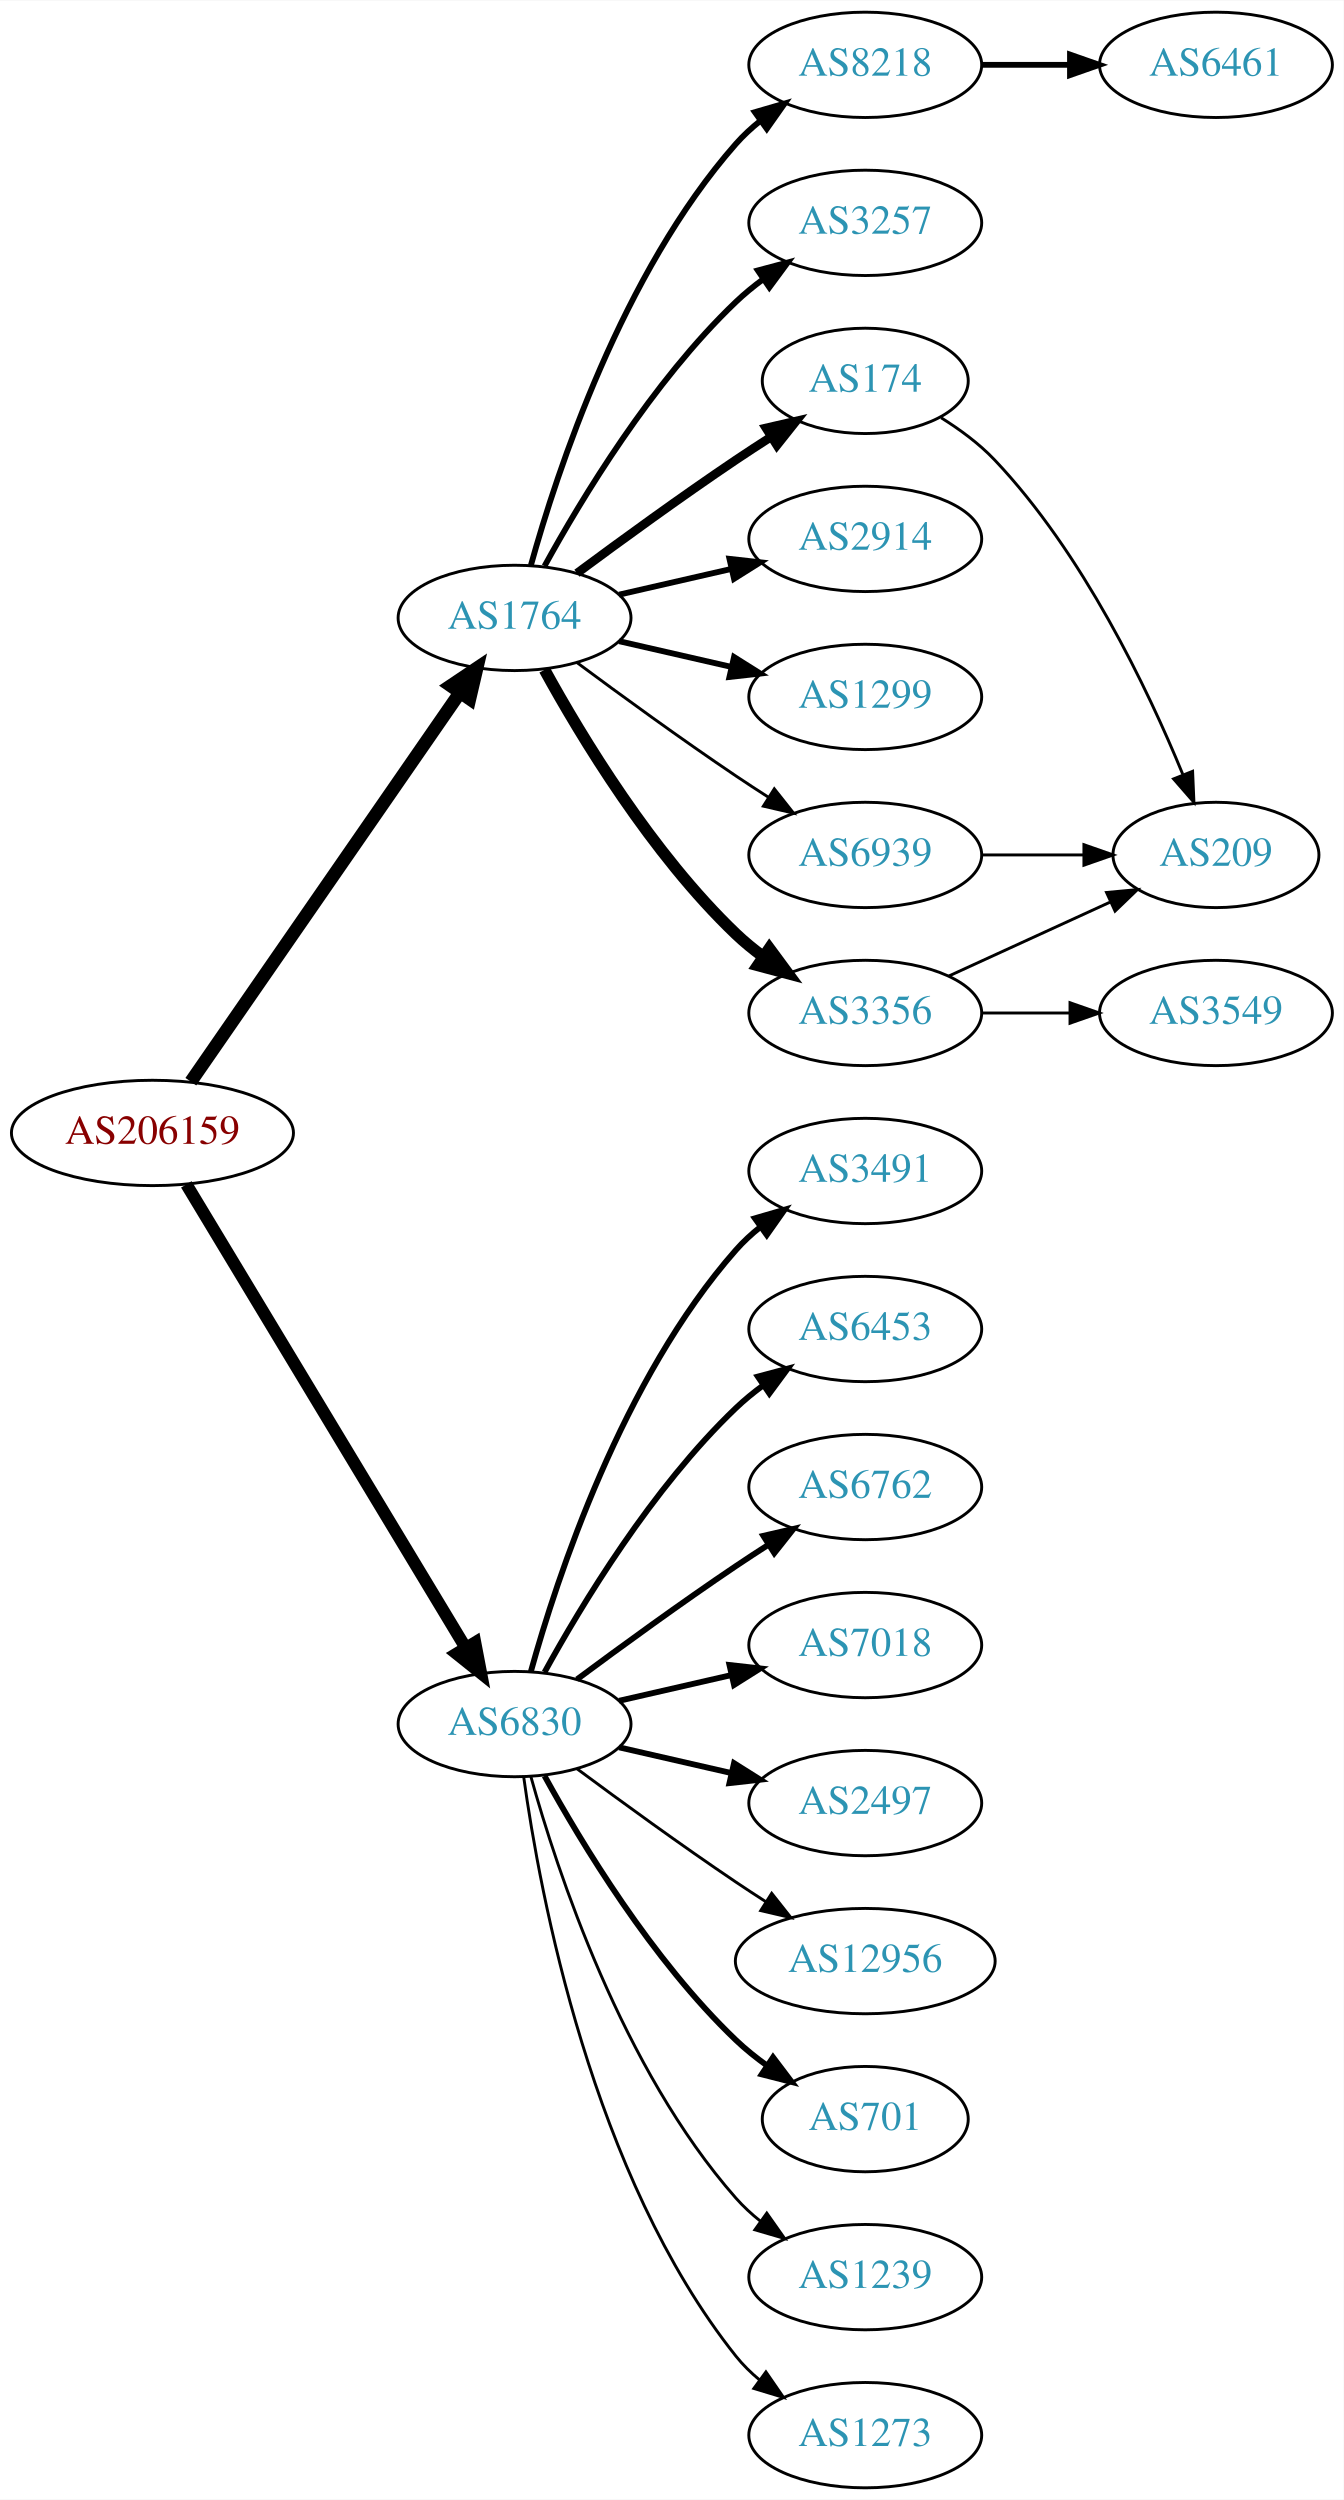
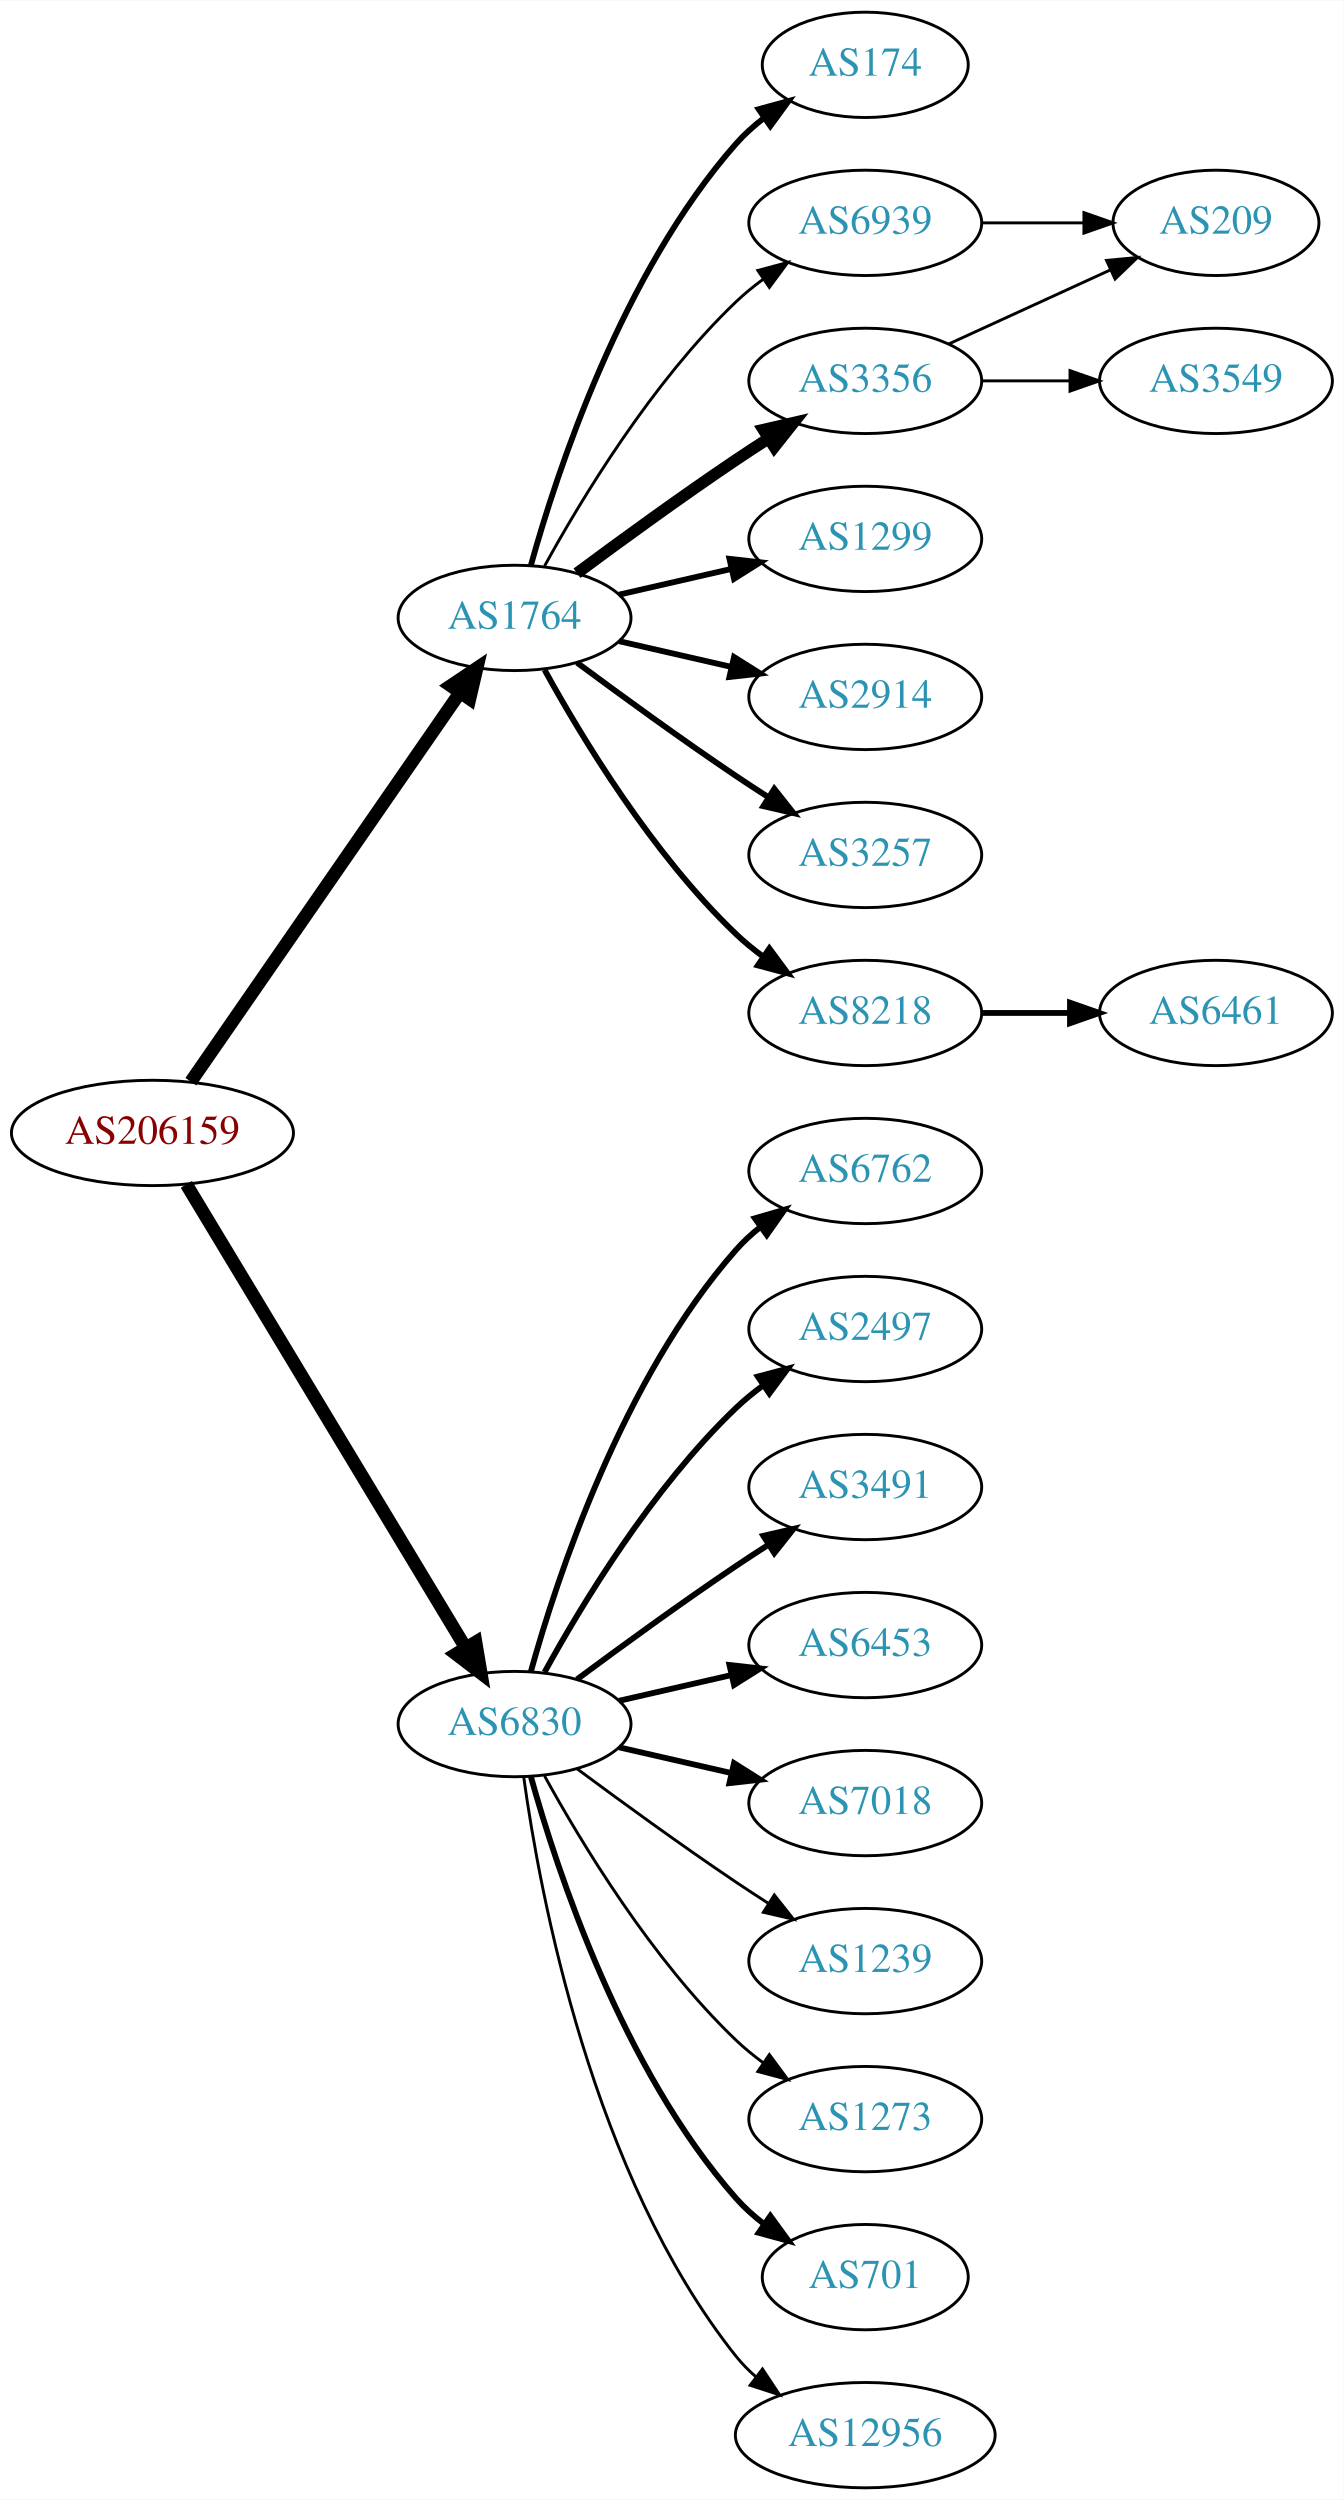
<svg xmlns="http://www.w3.org/2000/svg" xmlns:xlink="http://www.w3.org/1999/xlink" width="459pt" height="854pt" viewBox="0.00 0.00 459.17 854.00">
  <g id="graph0" class="graph" transform="scale(1 1) rotate(0) translate(4 850)">
    <polygon fill="white" stroke="none" points="-4,4 -4,-850 455.17,-850 455.17,4 -4,4" />
    <g id="node1" class="node">
      <g id="a_node1">
        <a xlink:href="/asn/206159" xlink:title="AS206159 ~ VAO-AS [AT]">
          <ellipse fill="#ffffff" stroke="black" cx="48.096" cy="-463" rx="48.192" ry="18" />
          <text text-anchor="middle" x="48.096" y="-459.3" font-family="Times,serif" font-size="14.00" fill="#880000">AS206159</text>
        </a>
      </g>
    </g>
    <g id="node2" class="node">
      <g id="a_node2">
        <a xlink:href="/asn/1764" xlink:title="AS1764 ~ NEXTLAYER-AS [AT]">
          <ellipse fill="#ffffff" stroke="black" cx="171.838" cy="-639" rx="39.794" ry="18" />
          <text text-anchor="middle" x="171.838" y="-635.3" font-family="Times,serif" font-size="14.00" fill="#2c94b3">AS1764</text>
        </a>
      </g>
    </g>
    <g id="edge1" class="edge">
      <path fill="none" stroke="black" stroke-width="4.5" d="M61.214,-480.519C82.782,-511.699 127.916,-576.948 153.023,-613.245" />
      <polygon fill="black" stroke="black" stroke-width="4.5" points="150.021,-615.827 158.948,-621.811 156.498,-611.347 150.021,-615.827" />
    </g>
    <g id="node3" class="node">
      <g id="a_node3">
        <a xlink:href="/asn/6830" xlink:title="AS6830 ~ LGI-UPC [AT]">
          <ellipse fill="#ffffff" stroke="black" cx="171.838" cy="-261" rx="39.794" ry="18" />
          <text text-anchor="middle" x="171.838" y="-257.3" font-family="Times,serif" font-size="14.00" fill="#2c94b3">AS6830</text>
        </a>
      </g>
    </g>
    <g id="edge2" class="edge">
-       <path fill="none" stroke="black" stroke-width="4.219" d="M59.687,-445.427C81.146,-409.821 129.854,-329.002 155.064,-287.173" />
-       <polygon fill="black" stroke="black" stroke-width="4.219" points="158.358,-288.859 160.358,-278.388 152.035,-285.048 158.358,-288.859" />
+       <path fill="none" stroke="black" stroke-width="4.5" d="M59.687,-445.427C81.146,-409.821 129.854,-329.002 155.064,-287.173" />
+       <polygon fill="black" stroke="black" stroke-width="4.5" points="158.569,-288.986 160.358,-278.388 151.824,-284.921 158.569,-288.986" />
    </g>
    <g id="node4" class="node">
      <g id="a_node4">
-         <a xlink:href="/asn/8218" xlink:title="AS8218 ~ legacy Neotelecoms [FR]">
-           <ellipse fill="#ffffff" stroke="black" cx="291.681" cy="-828" rx="39.794" ry="18" />
-           <text text-anchor="middle" x="291.681" y="-824.3" font-family="Times,serif" font-size="14.00" fill="#2c94b3">AS8218</text>
+         <a xlink:href="/asn/3356" xlink:title="AS3356 ~ Level 3 Parent, LLC [US]">
+           <ellipse fill="#ffffff" stroke="black" cx="291.681" cy="-720" rx="39.794" ry="18" />
+           <text text-anchor="middle" x="291.681" y="-716.3" font-family="Times,serif" font-size="14.00" fill="#2c94b3">AS3356</text>
        </a>
      </g>
    </g>
    <g id="edge3" class="edge">
-       <path fill="none" stroke="black" stroke-width="2" d="M177.411,-656.946C186.317,-688.995 208.601,-756.842 247.484,-801 249.968,-803.821 252.818,-806.449 255.844,-808.871" />
-       <polygon fill="black" stroke="black" stroke-width="2" points="253.961,-811.828 264.133,-814.791 258.029,-806.131 253.961,-811.828" />
+       <path fill="none" stroke="black" stroke-width="4" d="M193.168,-654.277C208.031,-665.304 228.775,-680.407 247.484,-693 251.033,-695.389 254.784,-697.839 258.532,-700.242" />
+       <polygon fill="black" stroke="black" stroke-width="4" points="256.858,-703.325 267.181,-705.712 260.6,-697.409 256.858,-703.325" />
    </g>
    <g id="node5" class="node">
      <g id="a_node5">
-         <a xlink:href="/asn/3257" xlink:title="AS3257 ~ GTT [DE]">
-           <ellipse fill="#ffffff" stroke="black" cx="291.681" cy="-774" rx="39.794" ry="18" />
-           <text text-anchor="middle" x="291.681" y="-770.3" font-family="Times,serif" font-size="14.00" fill="#2c94b3">AS3257</text>
+         <a xlink:href="/asn/1299" xlink:title="AS1299 ~ Telia Carrier [EU]">
+           <ellipse fill="#ffffff" stroke="black" cx="291.681" cy="-666" rx="39.794" ry="18" />
+           <text text-anchor="middle" x="291.681" y="-662.3" font-family="Times,serif" font-size="14.00" fill="#2c94b3">AS1299</text>
        </a>
      </g>
    </g>
    <g id="edge4" class="edge">
-       <path fill="none" stroke="black" stroke-width="2" d="M182.079,-656.713C194.625,-679.561 218.802,-719.611 247.484,-747 250.353,-749.739 253.542,-752.347 256.851,-754.785" />
-       <polygon fill="black" stroke="black" stroke-width="2" points="254.974,-757.742 265.21,-760.477 258.914,-751.956 254.974,-757.742" />
+       <path fill="none" stroke="black" stroke-width="2" d="M207.557,-646.955C219.557,-649.704 233.178,-652.825 245.871,-655.733" />
+       <polygon fill="black" stroke="black" stroke-width="2" points="245.273,-659.187 255.802,-658.009 246.836,-652.364 245.273,-659.187" />
    </g>
    <g id="node6" class="node">
      <g id="a_node6">
-         <a xlink:href="/asn/174" xlink:title="AS174 ~ Cogent Communications [US]">
-           <ellipse fill="#ffffff" stroke="black" cx="291.681" cy="-720" rx="35.194" ry="18" />
-           <text text-anchor="middle" x="291.681" y="-716.3" font-family="Times,serif" font-size="14.00" fill="#2c94b3">AS174</text>
+         <a xlink:href="/asn/2914" xlink:title="AS2914 ~ NTT America, Inc. [US]">
+           <ellipse fill="#ffffff" stroke="black" cx="291.681" cy="-612" rx="39.794" ry="18" />
+           <text text-anchor="middle" x="291.681" y="-608.3" font-family="Times,serif" font-size="14.00" fill="#2c94b3">AS2914</text>
        </a>
      </g>
    </g>
    <g id="edge5" class="edge">
-       <path fill="none" stroke="black" stroke-width="3" d="M193.168,-654.277C208.031,-665.304 228.775,-680.407 247.484,-693 251.302,-695.569 255.352,-698.21 259.382,-700.786" />
-       <polygon fill="black" stroke="black" stroke-width="3" points="257.751,-703.895 268.076,-706.271 261.486,-697.975 257.751,-703.895" />
+       <path fill="none" stroke="black" stroke-width="2" d="M207.557,-631.045C219.557,-628.296 233.178,-625.175 245.871,-622.267" />
+       <polygon fill="black" stroke="black" stroke-width="2" points="246.836,-625.636 255.802,-619.991 245.273,-618.813 246.836,-625.636" />
    </g>
    <g id="node7" class="node">
      <g id="a_node7">
-         <a xlink:href="/asn/2914" xlink:title="AS2914 ~ NTT America, Inc. [US]">
-           <ellipse fill="#ffffff" stroke="black" cx="291.681" cy="-666" rx="39.794" ry="18" />
-           <text text-anchor="middle" x="291.681" y="-662.3" font-family="Times,serif" font-size="14.00" fill="#2c94b3">AS2914</text>
+         <a xlink:href="/asn/3257" xlink:title="AS3257 ~ GTT [DE]">
+           <ellipse fill="#ffffff" stroke="black" cx="291.681" cy="-558" rx="39.794" ry="18" />
+           <text text-anchor="middle" x="291.681" y="-554.3" font-family="Times,serif" font-size="14.00" fill="#2c94b3">AS3257</text>
        </a>
      </g>
    </g>
    <g id="edge6" class="edge">
-       <path fill="none" stroke="black" stroke-width="2" d="M207.557,-646.955C219.557,-649.704 233.178,-652.825 245.871,-655.733" />
-       <polygon fill="black" stroke="black" stroke-width="2" points="245.273,-659.187 255.802,-658.009 246.836,-652.364 245.273,-659.187" />
+       <path fill="none" stroke="black" stroke-width="2" d="M193.168,-623.723C208.031,-612.696 228.775,-597.593 247.484,-585 251.033,-582.611 254.784,-580.161 258.532,-577.758" />
+       <polygon fill="black" stroke="black" stroke-width="2" points="260.6,-580.591 267.181,-572.288 256.858,-574.675 260.6,-580.591" />
    </g>
    <g id="node8" class="node">
      <g id="a_node8">
-         <a xlink:href="/asn/1299" xlink:title="AS1299 ~ Telia Carrier [EU]">
-           <ellipse fill="#ffffff" stroke="black" cx="291.681" cy="-612" rx="39.794" ry="18" />
-           <text text-anchor="middle" x="291.681" y="-608.3" font-family="Times,serif" font-size="14.00" fill="#2c94b3">AS1299</text>
+         <a xlink:href="/asn/8218" xlink:title="AS8218 ~ legacy Neotelecoms [FR]">
+           <ellipse fill="#ffffff" stroke="black" cx="291.681" cy="-504" rx="39.794" ry="18" />
+           <text text-anchor="middle" x="291.681" y="-500.3" font-family="Times,serif" font-size="14.00" fill="#2c94b3">AS8218</text>
        </a>
      </g>
    </g>
    <g id="edge7" class="edge">
-       <path fill="none" stroke="black" stroke-width="2" d="M207.557,-631.045C219.557,-628.296 233.178,-625.175 245.871,-622.267" />
-       <polygon fill="black" stroke="black" stroke-width="2" points="246.836,-625.636 255.802,-619.991 245.273,-618.813 246.836,-625.636" />
+       <path fill="none" stroke="black" stroke-width="2" d="M182.079,-621.287C194.625,-598.439 218.802,-558.389 247.484,-531 250.353,-528.261 253.542,-525.653 256.851,-523.215" />
+       <polygon fill="black" stroke="black" stroke-width="2" points="258.914,-526.044 265.21,-517.523 254.974,-520.258 258.914,-526.044" />
    </g>
    <g id="node9" class="node">
      <g id="a_node9">
-         <a xlink:href="/asn/3356" xlink:title="AS3356 ~ Level 3 Parent, LLC [US]">
-           <ellipse fill="#ffffff" stroke="black" cx="291.681" cy="-504" rx="39.794" ry="18" />
-           <text text-anchor="middle" x="291.681" y="-500.3" font-family="Times,serif" font-size="14.00" fill="#2c94b3">AS3356</text>
+         <a xlink:href="/asn/174" xlink:title="AS174 ~ Cogent Communications [US]">
+           <ellipse fill="#ffffff" stroke="black" cx="291.681" cy="-828" rx="35.194" ry="18" />
+           <text text-anchor="middle" x="291.681" y="-824.3" font-family="Times,serif" font-size="14.00" fill="#2c94b3">AS174</text>
        </a>
      </g>
    </g>
    <g id="edge8" class="edge">
-       <path fill="none" stroke="black" stroke-width="4" d="M182.079,-621.287C194.625,-598.439 218.802,-558.389 247.484,-531 250.353,-528.261 253.542,-525.653 256.851,-523.215" />
-       <polygon fill="black" stroke="black" stroke-width="4" points="258.914,-526.044 265.21,-517.523 254.974,-520.258 258.914,-526.044" />
+       <path fill="none" stroke="black" stroke-width="2" d="M177.411,-656.946C186.317,-688.995 208.601,-756.842 247.484,-801 250.312,-804.211 253.613,-807.172 257.108,-809.864" />
+       <polygon fill="black" stroke="black" stroke-width="2" points="255.265,-812.845 265.483,-815.645 259.242,-807.084 255.265,-812.845" />
    </g>
    <g id="node10" class="node">
      <g id="a_node10">
        <a xlink:href="/asn/6939" xlink:title="AS6939 ~ Hurricane Electric LLC [US]">
-           <ellipse fill="#ffffff" stroke="black" cx="291.681" cy="-558" rx="39.794" ry="18" />
-           <text text-anchor="middle" x="291.681" y="-554.3" font-family="Times,serif" font-size="14.00" fill="#2c94b3">AS6939</text>
+           <ellipse fill="#ffffff" stroke="black" cx="291.681" cy="-774" rx="39.794" ry="18" />
+           <text text-anchor="middle" x="291.681" y="-770.3" font-family="Times,serif" font-size="14.00" fill="#2c94b3">AS6939</text>
        </a>
      </g>
    </g>
    <g id="edge9" class="edge">
-       <path fill="none" stroke="black" d="M193.168,-623.723C208.031,-612.696 228.775,-597.593 247.484,-585 251.033,-582.611 254.784,-580.161 258.532,-577.758" />
-       <polygon fill="black" stroke="black" points="260.6,-580.591 267.181,-572.288 256.858,-574.675 260.6,-580.591" />
+       <path fill="none" stroke="black" d="M182.079,-656.713C194.625,-679.561 218.802,-719.611 247.484,-747 250.353,-749.739 253.542,-752.347 256.851,-754.785" />
+       <polygon fill="black" stroke="black" points="254.974,-757.742 265.21,-760.477 258.914,-751.956 254.974,-757.742" />
    </g>
    <g id="node14" class="node">
      <g id="a_node14">
-         <a xlink:href="/asn/3491" xlink:title="AS3491 ~ PCCW Global, Inc. [US]">
-           <ellipse fill="#ffffff" stroke="black" cx="291.681" cy="-450" rx="39.794" ry="18" />
-           <text text-anchor="middle" x="291.681" y="-446.3" font-family="Times,serif" font-size="14.00" fill="#2c94b3">AS3491</text>
+         <a xlink:href="/asn/701" xlink:title="AS701 ~ UUNET [US]">
+           <ellipse fill="#ffffff" stroke="black" cx="291.681" cy="-72" rx="35.194" ry="18" />
+           <text text-anchor="middle" x="291.681" y="-68.3" font-family="Times,serif" font-size="14.00" fill="#2c94b3">AS701</text>
        </a>
      </g>
    </g>
    <g id="edge13" class="edge">
-       <path fill="none" stroke="black" stroke-width="2" d="M177.411,-278.946C186.317,-310.995 208.601,-378.842 247.484,-423 249.968,-425.821 252.818,-428.449 255.844,-430.871" />
-       <polygon fill="black" stroke="black" stroke-width="2" points="253.961,-433.828 264.133,-436.791 258.029,-428.131 253.961,-433.828" />
+       <path fill="none" stroke="black" stroke-width="2" d="M177.411,-243.054C186.317,-211.005 208.601,-143.158 247.484,-99 250.312,-95.789 253.613,-92.828 257.108,-90.136" />
+       <polygon fill="black" stroke="black" stroke-width="2" points="259.242,-92.916 265.483,-84.355 255.265,-87.155 259.242,-92.916" />
    </g>
    <g id="node15" class="node">
      <g id="a_node15">
-         <a xlink:href="/asn/6453" xlink:title="AS6453 ~ TATA COMMUNICATIONS (AMERICA) INC [US]">
-           <ellipse fill="#ffffff" stroke="black" cx="291.681" cy="-396" rx="39.794" ry="18" />
-           <text text-anchor="middle" x="291.681" y="-392.3" font-family="Times,serif" font-size="14.00" fill="#2c94b3">AS6453</text>
+         <a xlink:href="/asn/12956" xlink:title="AS12956 ~ TELXIUS [ES]">
+           <ellipse fill="#ffffff" stroke="black" cx="291.681" cy="-18" rx="44.393" ry="18" />
+           <text text-anchor="middle" x="291.681" y="-14.3" font-family="Times,serif" font-size="14.00" fill="#2c94b3">AS12956</text>
        </a>
      </g>
    </g>
    <g id="edge14" class="edge">
-       <path fill="none" stroke="black" stroke-width="2" d="M182.079,-278.713C194.625,-301.561 218.802,-341.611 247.484,-369 250.353,-371.739 253.542,-374.347 256.851,-376.785" />
-       <polygon fill="black" stroke="black" stroke-width="2" points="254.974,-379.742 265.21,-382.477 258.914,-373.956 254.974,-379.742" />
+       <path fill="none" stroke="black" d="M174.977,-242.83C180.477,-203.026 198.303,-106.767 247.484,-45 249.523,-42.44 251.874,-40.056 254.406,-37.851" />
+       <polygon fill="black" stroke="black" points="256.561,-40.609 262.407,-31.773 252.327,-35.035 256.561,-40.609" />
    </g>
    <g id="node16" class="node">
      <g id="a_node16">
        <a xlink:href="/asn/6762" xlink:title="AS6762 ~ TELECOM ITALIA SPARKLE S.p.A. [IT]">
+           <ellipse fill="#ffffff" stroke="black" cx="291.681" cy="-450" rx="39.794" ry="18" />
+           <text text-anchor="middle" x="291.681" y="-446.3" font-family="Times,serif" font-size="14.00" fill="#2c94b3">AS6762</text>
+         </a>
+       </g>
+     </g>
+     <g id="edge15" class="edge">
+       <path fill="none" stroke="black" stroke-width="2" d="M177.411,-278.946C186.317,-310.995 208.601,-378.842 247.484,-423 249.968,-425.821 252.818,-428.449 255.844,-430.871" />
+       <polygon fill="black" stroke="black" stroke-width="2" points="253.961,-433.828 264.133,-436.791 258.029,-428.131 253.961,-433.828" />
+     </g>
+     <g id="node17" class="node">
+       <g id="a_node17">
+         <a xlink:href="/asn/2497" xlink:title="AS2497 ~ Internet Initiative Japan Inc. [JP]">
+           <ellipse fill="#ffffff" stroke="black" cx="291.681" cy="-396" rx="39.794" ry="18" />
+           <text text-anchor="middle" x="291.681" y="-392.3" font-family="Times,serif" font-size="14.00" fill="#2c94b3">AS2497</text>
+         </a>
+       </g>
+     </g>
+     <g id="edge16" class="edge">
+       <path fill="none" stroke="black" stroke-width="2" d="M182.079,-278.713C194.625,-301.561 218.802,-341.611 247.484,-369 250.353,-371.739 253.542,-374.347 256.851,-376.785" />
+       <polygon fill="black" stroke="black" stroke-width="2" points="254.974,-379.742 265.21,-382.477 258.914,-373.956 254.974,-379.742" />
+     </g>
+     <g id="node18" class="node">
+       <g id="a_node18">
+         <a xlink:href="/asn/3491" xlink:title="AS3491 ~ PCCW Global, Inc. [US]">
          <ellipse fill="#ffffff" stroke="black" cx="291.681" cy="-342" rx="39.794" ry="18" />
-           <text text-anchor="middle" x="291.681" y="-338.3" font-family="Times,serif" font-size="14.00" fill="#2c94b3">AS6762</text>
-         </a>
-       </g>
-     </g>
-     <g id="edge15" class="edge">
+           <text text-anchor="middle" x="291.681" y="-338.3" font-family="Times,serif" font-size="14.00" fill="#2c94b3">AS3491</text>
+         </a>
+       </g>
+     </g>
+     <g id="edge17" class="edge">
      <path fill="none" stroke="black" stroke-width="2" d="M193.168,-276.277C208.031,-287.304 228.775,-302.407 247.484,-315 251.033,-317.389 254.784,-319.839 258.532,-322.242" />
      <polygon fill="black" stroke="black" stroke-width="2" points="256.858,-325.325 267.181,-327.712 260.6,-319.409 256.858,-325.325" />
    </g>
-     <g id="node17" class="node">
-       <g id="a_node17">
-         <a xlink:href="/asn/7018" xlink:title="AS7018 ~ AT&amp;T Services, Inc. [US]">
+     <g id="node19" class="node">
+       <g id="a_node19">
+         <a xlink:href="/asn/6453" xlink:title="AS6453 ~ TATA COMMUNICATIONS (AMERICA) INC [US]">
          <ellipse fill="#ffffff" stroke="black" cx="291.681" cy="-288" rx="39.794" ry="18" />
-           <text text-anchor="middle" x="291.681" y="-284.3" font-family="Times,serif" font-size="14.00" fill="#2c94b3">AS7018</text>
-         </a>
-       </g>
-     </g>
-     <g id="edge16" class="edge">
+           <text text-anchor="middle" x="291.681" y="-284.3" font-family="Times,serif" font-size="14.00" fill="#2c94b3">AS6453</text>
+         </a>
+       </g>
+     </g>
+     <g id="edge18" class="edge">
      <path fill="none" stroke="black" stroke-width="2" d="M207.557,-268.955C219.557,-271.704 233.178,-274.825 245.871,-277.733" />
      <polygon fill="black" stroke="black" stroke-width="2" points="245.273,-281.187 255.802,-280.009 246.836,-274.364 245.273,-281.187" />
    </g>
-     <g id="node18" class="node">
-       <g id="a_node18">
-         <a xlink:href="/asn/2497" xlink:title="AS2497 ~ Internet Initiative Japan Inc. [JP]">
+     <g id="node20" class="node">
+       <g id="a_node20">
+         <a xlink:href="/asn/7018" xlink:title="AS7018 ~ AT&amp;T Services, Inc. [US]">
          <ellipse fill="#ffffff" stroke="black" cx="291.681" cy="-234" rx="39.794" ry="18" />
-           <text text-anchor="middle" x="291.681" y="-230.3" font-family="Times,serif" font-size="14.00" fill="#2c94b3">AS2497</text>
-         </a>
-       </g>
-     </g>
-     <g id="edge17" class="edge">
+           <text text-anchor="middle" x="291.681" y="-230.3" font-family="Times,serif" font-size="14.00" fill="#2c94b3">AS7018</text>
+         </a>
+       </g>
+     </g>
+     <g id="edge19" class="edge">
      <path fill="none" stroke="black" stroke-width="2" d="M207.557,-253.045C219.557,-250.296 233.178,-247.175 245.871,-244.267" />
      <polygon fill="black" stroke="black" stroke-width="2" points="246.836,-247.636 255.802,-241.991 245.273,-240.813 246.836,-247.636" />
-     </g>
-     <g id="node19" class="node">
-       <g id="a_node19">
-         <a xlink:href="/asn/12956" xlink:title="AS12956 ~ TELXIUS [ES]">
-           <ellipse fill="#ffffff" stroke="black" cx="291.681" cy="-180" rx="44.393" ry="18" />
-           <text text-anchor="middle" x="291.681" y="-176.3" font-family="Times,serif" font-size="14.00" fill="#2c94b3">AS12956</text>
-         </a>
-       </g>
-     </g>
-     <g id="edge18" class="edge">
-       <path fill="none" stroke="black" d="M193.168,-245.723C208.031,-234.696 228.775,-219.593 247.484,-207 250.774,-204.785 254.237,-202.518 257.711,-200.285" />
-       <polygon fill="black" stroke="black" points="259.708,-203.163 266.279,-194.852 255.959,-197.252 259.708,-203.163" />
-     </g>
-     <g id="node20" class="node">
-       <g id="a_node20">
-         <a xlink:href="/asn/701" xlink:title="AS701 ~ UUNET [US]">
-           <ellipse fill="#ffffff" stroke="black" cx="291.681" cy="-126" rx="35.194" ry="18" />
-           <text text-anchor="middle" x="291.681" y="-122.3" font-family="Times,serif" font-size="14.00" fill="#2c94b3">AS701</text>
-         </a>
-       </g>
-     </g>
-     <g id="edge19" class="edge">
-       <path fill="none" stroke="black" stroke-width="2" d="M182.079,-243.287C194.625,-220.439 218.802,-180.389 247.484,-153 250.738,-149.893 254.405,-146.954 258.192,-144.24" />
-       <polygon fill="black" stroke="black" stroke-width="2" points="260.169,-147.128 266.56,-138.678 256.294,-141.299 260.169,-147.128" />
    </g>
    <g id="node21" class="node">
      <g id="a_node21">
        <a xlink:href="/asn/1239" xlink:title="AS1239 ~ Sprint [US]">
-           <ellipse fill="#ffffff" stroke="black" cx="291.681" cy="-72" rx="39.794" ry="18" />
-           <text text-anchor="middle" x="291.681" y="-68.3" font-family="Times,serif" font-size="14.00" fill="#2c94b3">AS1239</text>
+           <ellipse fill="#ffffff" stroke="black" cx="291.681" cy="-180" rx="39.794" ry="18" />
+           <text text-anchor="middle" x="291.681" y="-176.3" font-family="Times,serif" font-size="14.00" fill="#2c94b3">AS1239</text>
        </a>
      </g>
    </g>
    <g id="edge20" class="edge">
-       <path fill="none" stroke="black" d="M177.411,-243.054C186.317,-211.005 208.601,-143.158 247.484,-99 249.968,-96.179 252.818,-93.551 255.844,-91.129" />
-       <polygon fill="black" stroke="black" points="258.029,-93.869 264.133,-85.209 253.961,-88.172 258.029,-93.869" />
+       <path fill="none" stroke="black" d="M193.168,-245.723C208.031,-234.696 228.775,-219.593 247.484,-207 251.033,-204.611 254.784,-202.161 258.532,-199.758" />
+       <polygon fill="black" stroke="black" points="260.6,-202.591 267.181,-194.288 256.858,-196.675 260.6,-202.591" />
    </g>
    <g id="node22" class="node">
      <g id="a_node22">
        <a xlink:href="/asn/1273" xlink:title="AS1273 ~ Vodafone Group PLC [EU]">
-           <ellipse fill="#ffffff" stroke="black" cx="291.681" cy="-18" rx="39.794" ry="18" />
-           <text text-anchor="middle" x="291.681" y="-14.3" font-family="Times,serif" font-size="14.00" fill="#2c94b3">AS1273</text>
+           <ellipse fill="#ffffff" stroke="black" cx="291.681" cy="-126" rx="39.794" ry="18" />
+           <text text-anchor="middle" x="291.681" y="-122.3" font-family="Times,serif" font-size="14.00" fill="#2c94b3">AS1273</text>
        </a>
      </g>
    </g>
    <g id="edge21" class="edge">
-       <path fill="none" stroke="black" d="M174.977,-242.83C180.477,-203.026 198.303,-106.767 247.484,-45 249.826,-42.06 252.58,-39.351 255.546,-36.879" />
-       <polygon fill="black" stroke="black" points="257.738,-39.612 263.752,-30.89 253.611,-33.958 257.738,-39.612" />
+       <path fill="none" stroke="black" d="M182.079,-243.287C194.625,-220.439 218.802,-180.389 247.484,-153 250.353,-150.261 253.542,-147.653 256.851,-145.215" />
+       <polygon fill="black" stroke="black" points="258.914,-148.044 265.21,-139.523 254.974,-142.258 258.914,-148.044" />
    </g>
    <g id="node11" class="node">
      <g id="a_node11">
-         <a xlink:href="/asn/6461" xlink:title="AS6461 ~ Zayo Bandwidth [US]">
-           <ellipse fill="#ffffff" stroke="black" cx="411.523" cy="-828" rx="39.794" ry="18" />
-           <text text-anchor="middle" x="411.523" y="-824.3" font-family="Times,serif" font-size="14.00" fill="#2c94b3">AS6461</text>
+         <a xlink:href="/asn/3549" xlink:title="AS3549 ~ Level 3 Parent, LLC [US]">
+           <ellipse fill="#ffffff" stroke="black" cx="411.523" cy="-720" rx="39.794" ry="18" />
+           <text text-anchor="middle" x="411.523" y="-716.3" font-family="Times,serif" font-size="14.00" fill="#2c94b3">AS3549</text>
        </a>
      </g>
    </g>
    <g id="edge10" class="edge">
-       <path fill="none" stroke="black" stroke-width="2" d="M331.593,-828C341.146,-828 351.496,-828 361.459,-828" />
-       <polygon fill="black" stroke="black" stroke-width="2" points="361.651,-831.5 371.651,-828 361.651,-824.5 361.651,-831.5" />
+       <path fill="none" stroke="black" d="M331.593,-720C341.146,-720 351.496,-720 361.459,-720" />
+       <polygon fill="black" stroke="black" points="361.651,-723.5 371.651,-720 361.651,-716.5 361.651,-723.5" />
+     </g>
+     <g id="node12" class="node">
+       <g id="a_node12">
+         <a xlink:href="/asn/209" xlink:title="AS209 ~ CenturyLink Communications, LLC [US]">
+           <ellipse fill="#ffffff" stroke="black" cx="411.523" cy="-774" rx="35.194" ry="18" />
+           <text text-anchor="middle" x="411.523" y="-770.3" font-family="Times,serif" font-size="14.00" fill="#2c94b3">AS209</text>
+         </a>
+       </g>
+     </g>
+     <g id="edge11" class="edge">
+       <path fill="none" stroke="black" d="M320.309,-732.661C336.726,-740.183 357.707,-749.798 375.304,-757.861" />
+       <polygon fill="black" stroke="black" points="374.132,-761.174 384.681,-762.158 377.048,-754.811 374.132,-761.174" />
    </g>
    <g id="node13" class="node">
      <g id="a_node13">
-         <a xlink:href="/asn/209" xlink:title="AS209 ~ CenturyLink Communications, LLC [US]">
-           <ellipse fill="#ffffff" stroke="black" cx="411.523" cy="-558" rx="35.194" ry="18" />
-           <text text-anchor="middle" x="411.523" y="-554.3" font-family="Times,serif" font-size="14.00" fill="#2c94b3">AS209</text>
-         </a>
-       </g>
+         <a xlink:href="/asn/6461" xlink:title="AS6461 ~ Zayo Bandwidth [US]">
+           <ellipse fill="#ffffff" stroke="black" cx="411.523" cy="-504" rx="39.794" ry="18" />
+           <text text-anchor="middle" x="411.523" y="-500.3" font-family="Times,serif" font-size="14.00" fill="#2c94b3">AS6461</text>
+         </a>
+       </g>
+     </g>
+     <g id="edge12" class="edge">
+       <path fill="none" stroke="black" stroke-width="2" d="M331.593,-504C341.146,-504 351.496,-504 361.459,-504" />
+       <polygon fill="black" stroke="black" stroke-width="2" points="361.651,-507.5 371.651,-504 361.651,-500.5 361.651,-507.5" />
    </g>
    <g id="edge22" class="edge">
-       <path fill="none" stroke="black" d="M317.606,-707.397C324.053,-703.378 330.644,-698.52 335.877,-693 366.036,-661.181 388.147,-614.854 400.171,-585.584" />
-       <polygon fill="black" stroke="black" points="403.542,-586.579 404,-575.994 397.041,-583.984 403.542,-586.579" />
-     </g>
-     <g id="node12" class="node">
-       <g id="a_node12">
-         <a xlink:href="/asn/3549" xlink:title="AS3549 ~ Level 3 Parent, LLC [US]">
-           <ellipse fill="#ffffff" stroke="black" cx="411.523" cy="-504" rx="39.794" ry="18" />
-           <text text-anchor="middle" x="411.523" y="-500.3" font-family="Times,serif" font-size="14.00" fill="#2c94b3">AS3549</text>
-         </a>
-       </g>
-     </g>
-     <g id="edge11" class="edge">
-       <path fill="none" stroke="black" d="M331.593,-504C341.146,-504 351.496,-504 361.459,-504" />
-       <polygon fill="black" stroke="black" points="361.651,-507.5 371.651,-504 361.651,-500.5 361.651,-507.5" />
-     </g>
-     <g id="edge12" class="edge">
-       <path fill="none" stroke="black" d="M320.309,-516.661C336.726,-524.183 357.707,-533.798 375.304,-541.861" />
-       <polygon fill="black" stroke="black" points="374.132,-545.174 384.681,-546.158 377.048,-538.811 374.132,-545.174" />
-     </g>
-     <g id="edge23" class="edge">
-       <path fill="none" stroke="black" d="M331.593,-558C342.68,-558 354.839,-558 366.222,-558" />
-       <polygon fill="black" stroke="black" points="366.404,-561.5 376.404,-558 366.403,-554.5 366.404,-561.5" />
+       <path fill="none" stroke="black" d="M331.593,-774C342.68,-774 354.839,-774 366.222,-774" />
+       <polygon fill="black" stroke="black" points="366.404,-777.5 376.404,-774 366.403,-770.5 366.404,-777.5" />
    </g>
  </g>
</svg>
